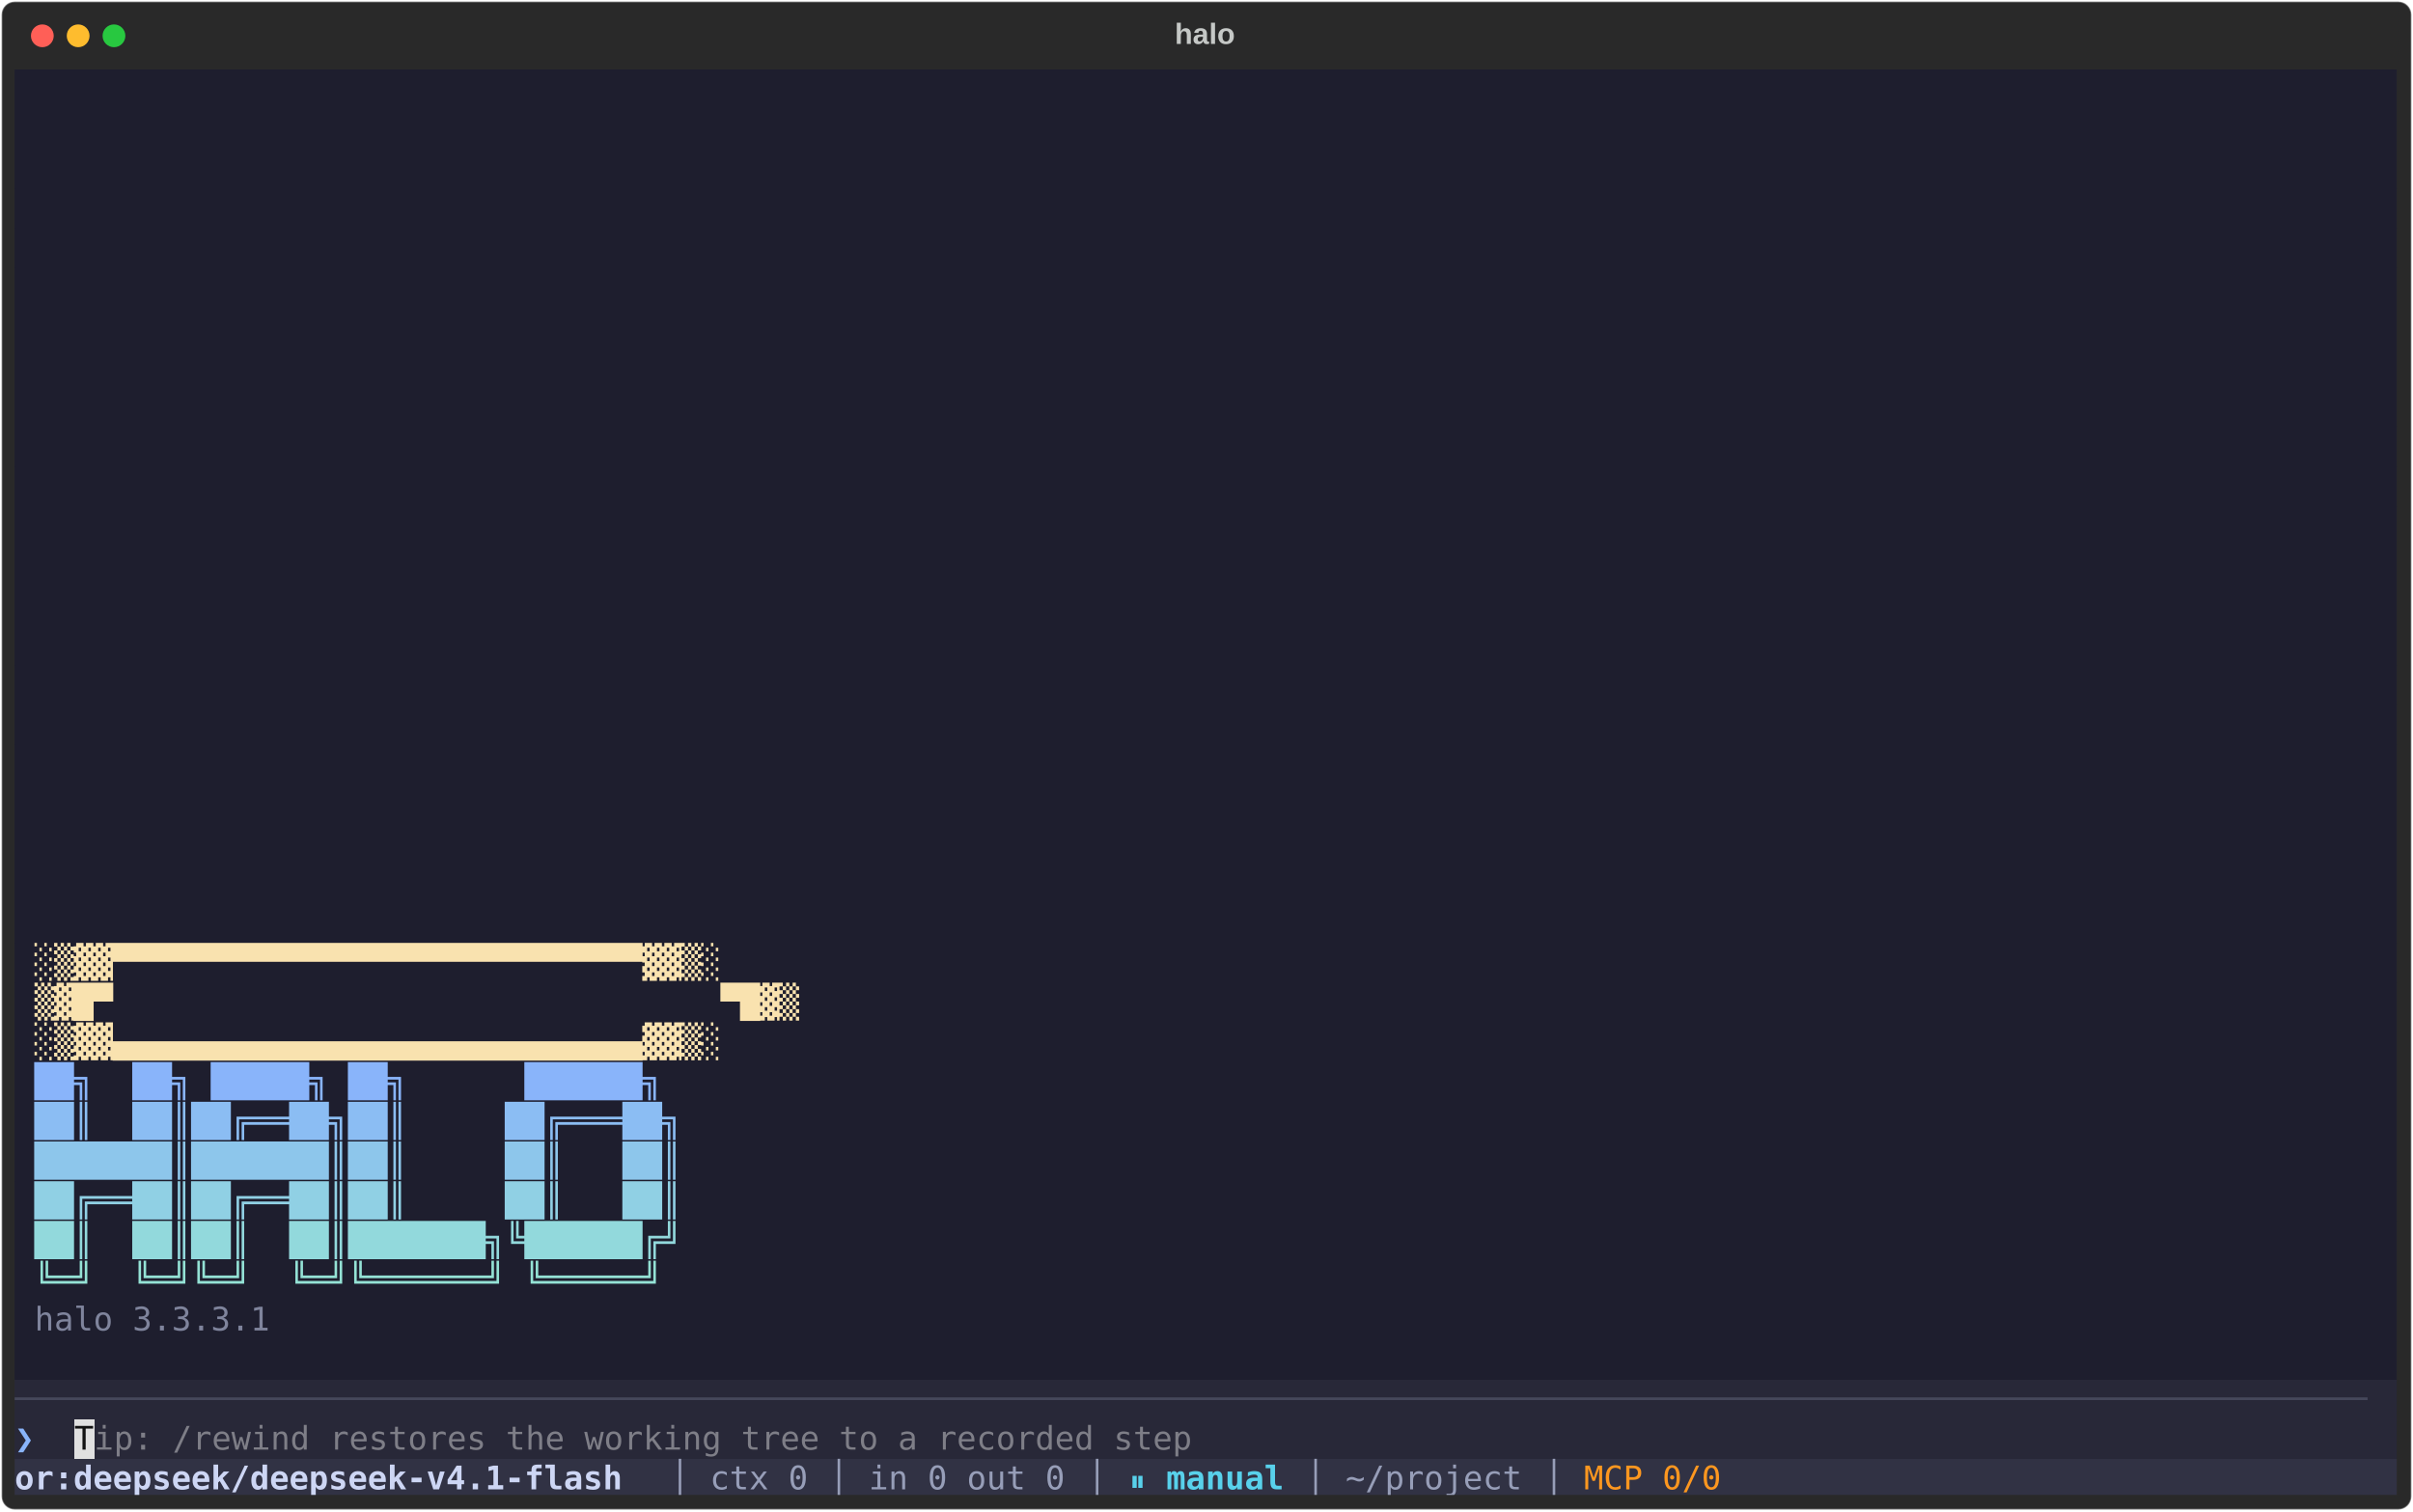
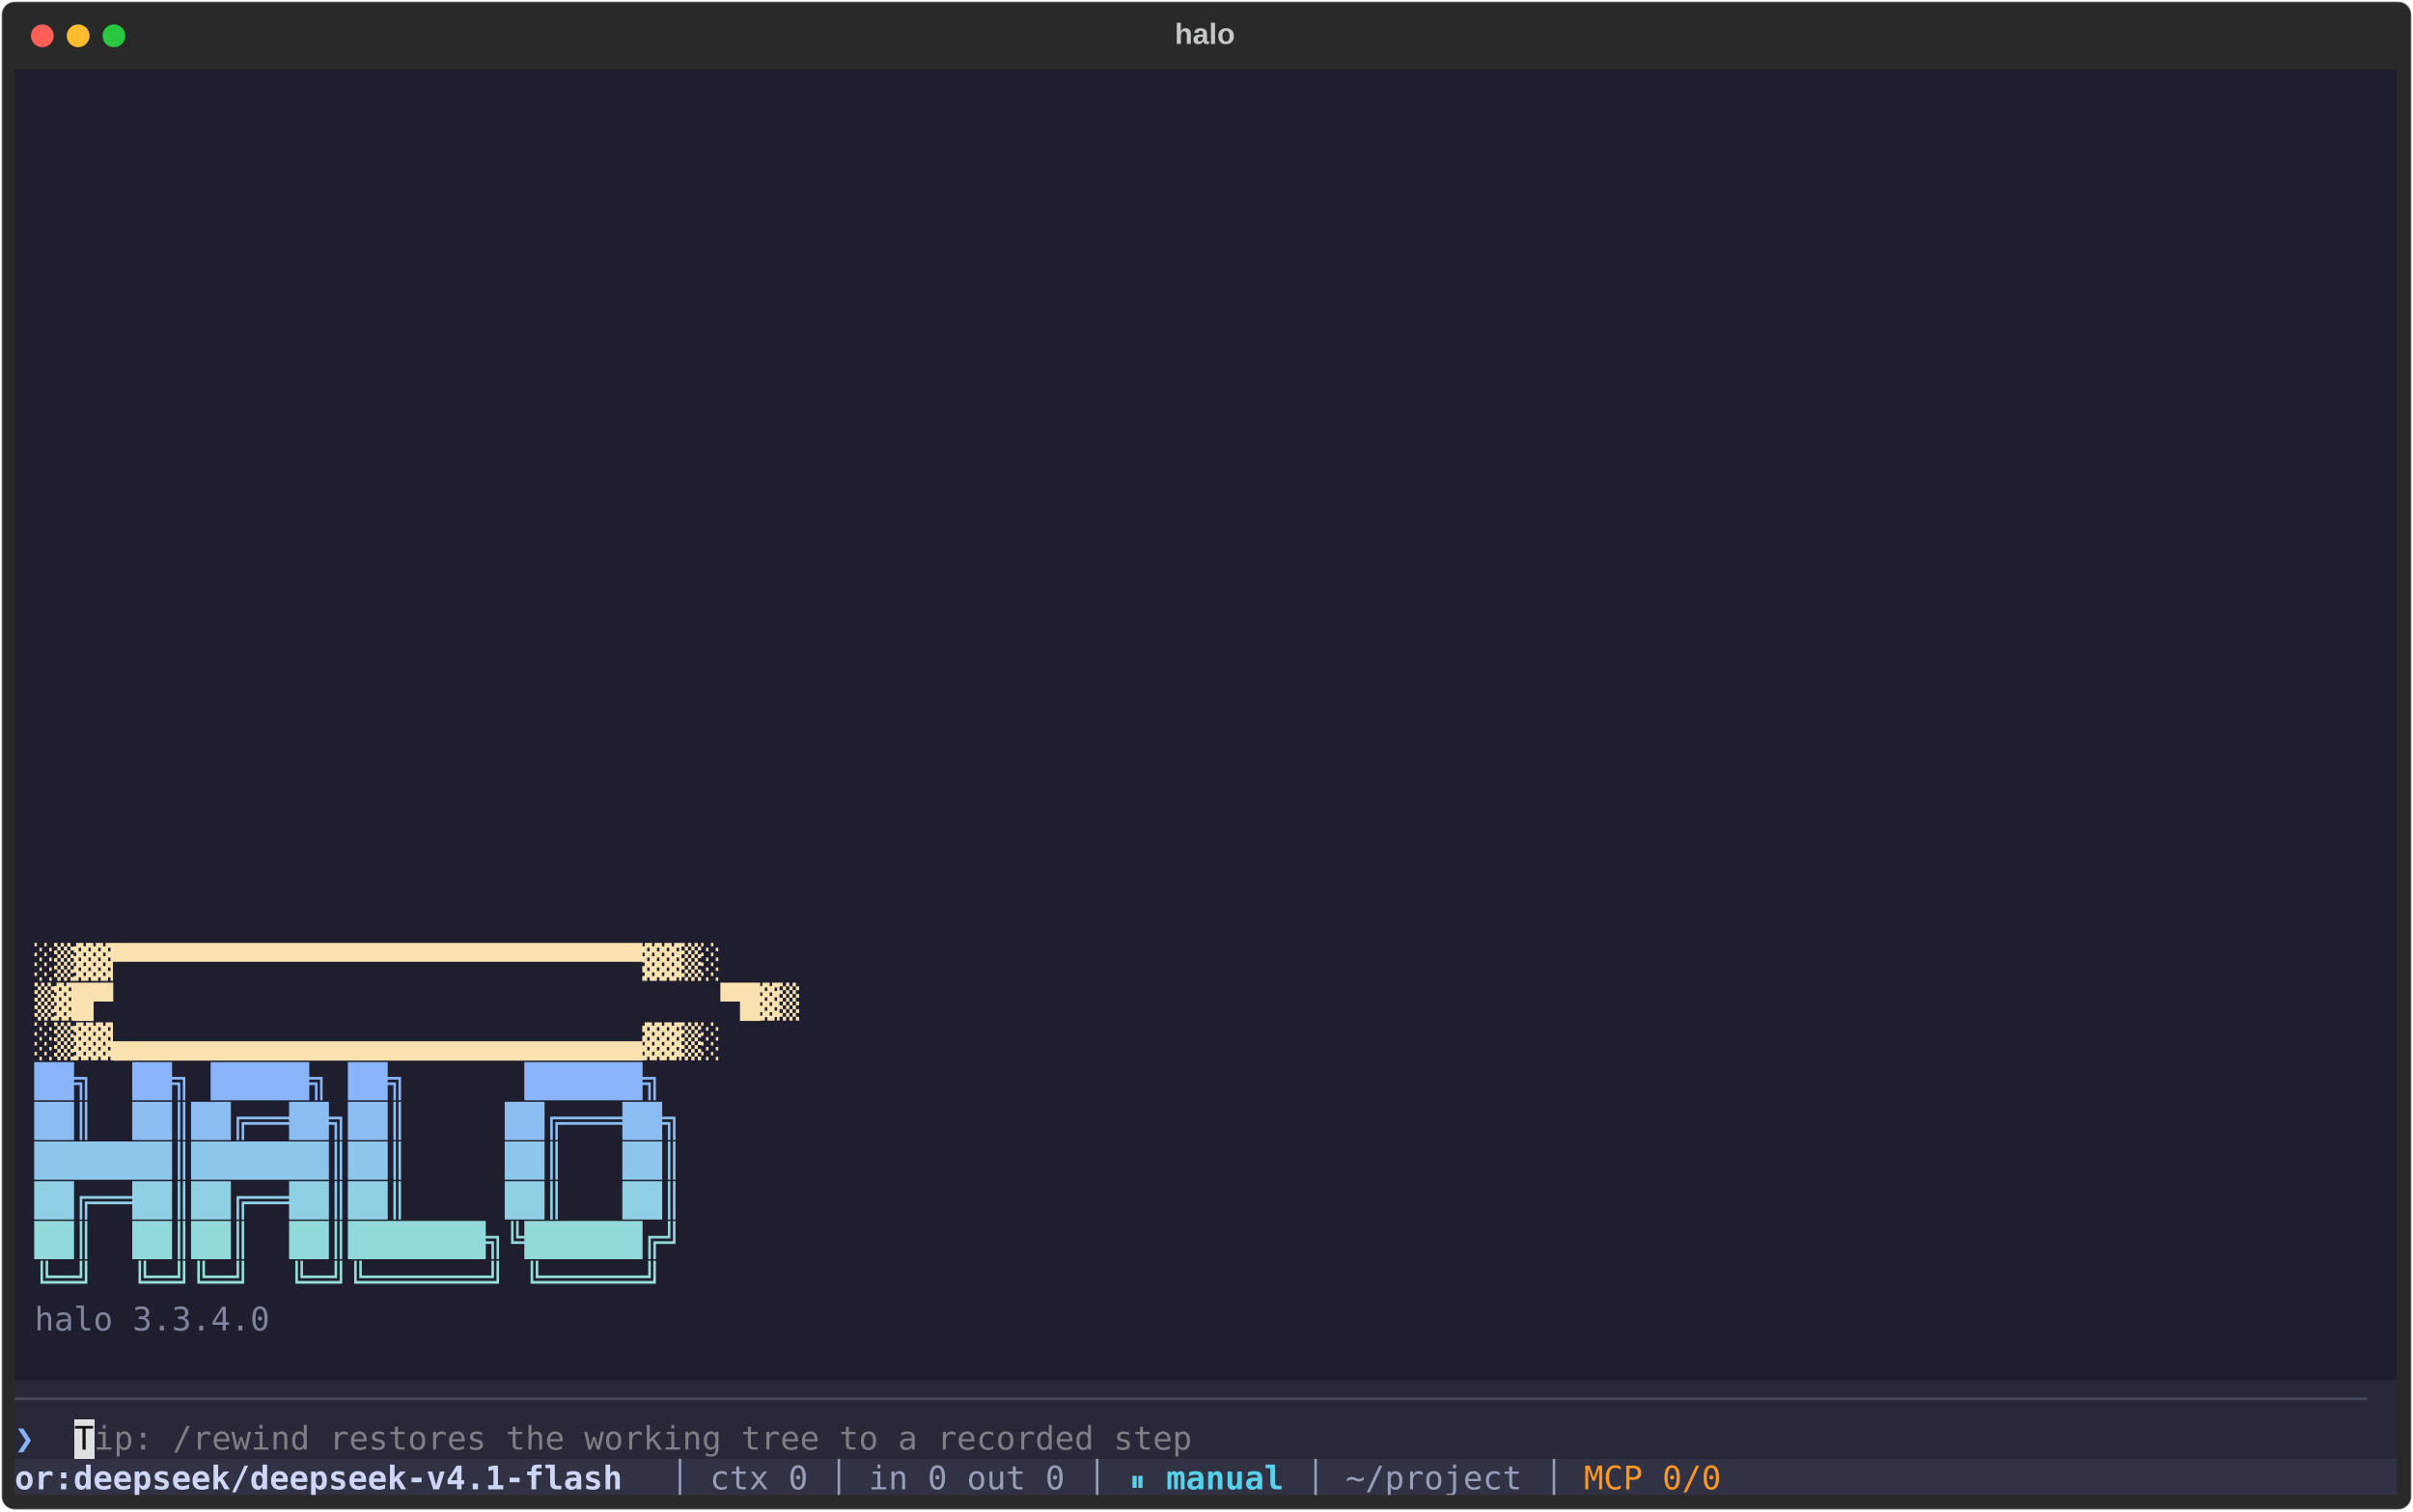
<svg xmlns="http://www.w3.org/2000/svg" class="rich-terminal" width="1482" height="928.4" viewBox="0 0 1482 928.4">
  <style>

    @font-face {
        font-family: "Fira Code";
        src: local("FiraCode-Regular"),
                url("https://cdnjs.cloudflare.com/ajax/libs/firacode/6.2.0/woff2/FiraCode-Regular.woff2") format("woff2"),
                url("https://cdnjs.cloudflare.com/ajax/libs/firacode/6.2.0/woff/FiraCode-Regular.woff") format("woff");
        font-style: normal;
        font-weight: 400;
    }
    @font-face {
        font-family: "Fira Code";
        src: local("FiraCode-Bold"),
                url("https://cdnjs.cloudflare.com/ajax/libs/firacode/6.2.0/woff2/FiraCode-Bold.woff2") format("woff2"),
                url("https://cdnjs.cloudflare.com/ajax/libs/firacode/6.2.0/woff/FiraCode-Bold.woff") format("woff");
        font-style: bold;
        font-weight: 700;
    }

    .terminal-0-matrix {
        font-family: Fira Code, monospace;
        font-size: 20px;
        line-height: 24.4px;
        font-variant-east-asian: full-width;
    }

    .terminal-0-title {
        font-size: 18px;
        font-weight: bold;
        font-family: arial;
    }

    .terminal-0-r1 { fill: #c5c8c6 }
.terminal-0-r2 { fill: #f9e2af;font-weight: bold }
.terminal-0-r3 { fill: #89b4fa;font-weight: bold }
.terminal-0-r4 { fill: #8bbdf3;font-weight: bold }
.terminal-0-r5 { fill: #8dc6eb;font-weight: bold }
.terminal-0-r6 { fill: #90d0e4;font-weight: bold }
.terminal-0-r7 { fill: #92d9dc;font-weight: bold }
.terminal-0-r8 { fill: #94e2d5;font-weight: bold }
.terminal-0-r9 { fill: #7f849c }
.terminal-0-r10 { fill: #45475a }
.terminal-0-r11 { fill: #121212 }
.terminal-0-r12 { fill: #7e7e87 }
.terminal-0-r13 { fill: #cdd6f4;font-weight: bold }
.terminal-0-r14 { fill: #979eb8 }
.terminal-0-r15 { fill: #58d1eb;font-weight: bold }
.terminal-0-r16 { fill: #fd971f }
    </style>
  <defs>
    <clipPath id="terminal-0-clip-terminal">
      <rect x="0" y="0" width="1463.0" height="877.4" />
    </clipPath>
    <clipPath id="terminal-0-line-0">
      <rect x="0" y="1.5" width="1464" height="24.65" />
    </clipPath>
    <clipPath id="terminal-0-line-1">
      <rect x="0" y="25.9" width="1464" height="24.65" />
    </clipPath>
    <clipPath id="terminal-0-line-2">
      <rect x="0" y="50.3" width="1464" height="24.65" />
    </clipPath>
    <clipPath id="terminal-0-line-3">
      <rect x="0" y="74.7" width="1464" height="24.65" />
    </clipPath>
    <clipPath id="terminal-0-line-4">
      <rect x="0" y="99.1" width="1464" height="24.65" />
    </clipPath>
    <clipPath id="terminal-0-line-5">
      <rect x="0" y="123.5" width="1464" height="24.65" />
    </clipPath>
    <clipPath id="terminal-0-line-6">
      <rect x="0" y="147.9" width="1464" height="24.65" />
    </clipPath>
    <clipPath id="terminal-0-line-7">
      <rect x="0" y="172.3" width="1464" height="24.65" />
    </clipPath>
    <clipPath id="terminal-0-line-8">
      <rect x="0" y="196.7" width="1464" height="24.65" />
    </clipPath>
    <clipPath id="terminal-0-line-9">
      <rect x="0" y="221.1" width="1464" height="24.65" />
    </clipPath>
    <clipPath id="terminal-0-line-10">
      <rect x="0" y="245.5" width="1464" height="24.65" />
    </clipPath>
    <clipPath id="terminal-0-line-11">
      <rect x="0" y="269.9" width="1464" height="24.65" />
    </clipPath>
    <clipPath id="terminal-0-line-12">
      <rect x="0" y="294.3" width="1464" height="24.65" />
    </clipPath>
    <clipPath id="terminal-0-line-13">
      <rect x="0" y="318.7" width="1464" height="24.65" />
    </clipPath>
    <clipPath id="terminal-0-line-14">
      <rect x="0" y="343.1" width="1464" height="24.65" />
    </clipPath>
    <clipPath id="terminal-0-line-15">
      <rect x="0" y="367.5" width="1464" height="24.65" />
    </clipPath>
    <clipPath id="terminal-0-line-16">
      <rect x="0" y="391.9" width="1464" height="24.65" />
    </clipPath>
    <clipPath id="terminal-0-line-17">
      <rect x="0" y="416.3" width="1464" height="24.65" />
    </clipPath>
    <clipPath id="terminal-0-line-18">
      <rect x="0" y="440.7" width="1464" height="24.65" />
    </clipPath>
    <clipPath id="terminal-0-line-19">
      <rect x="0" y="465.1" width="1464" height="24.65" />
    </clipPath>
    <clipPath id="terminal-0-line-20">
      <rect x="0" y="489.5" width="1464" height="24.65" />
    </clipPath>
    <clipPath id="terminal-0-line-21">
      <rect x="0" y="513.9" width="1464" height="24.65" />
    </clipPath>
    <clipPath id="terminal-0-line-22">
      <rect x="0" y="538.3" width="1464" height="24.65" />
    </clipPath>
    <clipPath id="terminal-0-line-23">
      <rect x="0" y="562.7" width="1464" height="24.65" />
    </clipPath>
    <clipPath id="terminal-0-line-24">
      <rect x="0" y="587.1" width="1464" height="24.65" />
    </clipPath>
    <clipPath id="terminal-0-line-25">
      <rect x="0" y="611.5" width="1464" height="24.65" />
    </clipPath>
    <clipPath id="terminal-0-line-26">
      <rect x="0" y="635.9" width="1464" height="24.65" />
    </clipPath>
    <clipPath id="terminal-0-line-27">
      <rect x="0" y="660.3" width="1464" height="24.65" />
    </clipPath>
    <clipPath id="terminal-0-line-28">
      <rect x="0" y="684.7" width="1464" height="24.65" />
    </clipPath>
    <clipPath id="terminal-0-line-29">
      <rect x="0" y="709.1" width="1464" height="24.65" />
    </clipPath>
    <clipPath id="terminal-0-line-30">
      <rect x="0" y="733.5" width="1464" height="24.65" />
    </clipPath>
    <clipPath id="terminal-0-line-31">
      <rect x="0" y="757.9" width="1464" height="24.65" />
    </clipPath>
    <clipPath id="terminal-0-line-32">
      <rect x="0" y="782.3" width="1464" height="24.65" />
    </clipPath>
    <clipPath id="terminal-0-line-33">
      <rect x="0" y="806.7" width="1464" height="24.65" />
    </clipPath>
    <clipPath id="terminal-0-line-34">
      <rect x="0" y="831.1" width="1464" height="24.65" />
    </clipPath>
  </defs>
  <rect fill="#292929" stroke="rgba(255,255,255,0.35)" stroke-width="1" x="1" y="1" width="1480" height="926.4" rx="8" />
  <text class="terminal-0-title" fill="#c5c8c6" text-anchor="middle" x="740" y="27">halo</text>
  <g transform="translate(26,22)">
    <circle cx="0" cy="0" r="7" fill="#ff5f57" />
    <circle cx="22" cy="0" r="7" fill="#febc2e" />
    <circle cx="44" cy="0" r="7" fill="#28c840" />
  </g>
  <g transform="translate(9, 41)" clip-path="url(#terminal-0-clip-terminal)">
    <rect fill="#1e1e2e" x="0" y="1.5" width="12.2" height="24.65" shape-rendering="crispEdges" />
    <rect fill="#1e1e2e" x="12.2" y="1.5" width="1439.6" height="24.65" shape-rendering="crispEdges" />
    <rect fill="#1e1e2e" x="1451.8" y="1.5" width="12.2" height="24.65" shape-rendering="crispEdges" />
    <rect fill="#1e1e2e" x="0" y="25.9" width="12.2" height="24.65" shape-rendering="crispEdges" />
    <rect fill="#1e1e2e" x="12.2" y="25.9" width="1439.6" height="24.65" shape-rendering="crispEdges" />
    <rect fill="#1e1e2e" x="1451.8" y="25.9" width="12.2" height="24.65" shape-rendering="crispEdges" />
    <rect fill="#1e1e2e" x="0" y="50.3" width="12.2" height="24.65" shape-rendering="crispEdges" />
    <rect fill="#1e1e2e" x="12.2" y="50.3" width="1439.6" height="24.65" shape-rendering="crispEdges" />
    <rect fill="#1e1e2e" x="1451.8" y="50.3" width="12.2" height="24.65" shape-rendering="crispEdges" />
    <rect fill="#1e1e2e" x="0" y="74.7" width="12.2" height="24.65" shape-rendering="crispEdges" />
    <rect fill="#1e1e2e" x="12.2" y="74.7" width="1439.6" height="24.65" shape-rendering="crispEdges" />
    <rect fill="#1e1e2e" x="1451.8" y="74.7" width="12.2" height="24.65" shape-rendering="crispEdges" />
    <rect fill="#1e1e2e" x="0" y="99.1" width="12.2" height="24.65" shape-rendering="crispEdges" />
    <rect fill="#1e1e2e" x="12.2" y="99.1" width="1439.6" height="24.65" shape-rendering="crispEdges" />
    <rect fill="#1e1e2e" x="1451.8" y="99.1" width="12.2" height="24.65" shape-rendering="crispEdges" />
    <rect fill="#1e1e2e" x="0" y="123.5" width="12.2" height="24.65" shape-rendering="crispEdges" />
    <rect fill="#1e1e2e" x="12.2" y="123.5" width="1439.6" height="24.65" shape-rendering="crispEdges" />
    <rect fill="#1e1e2e" x="1451.8" y="123.5" width="12.2" height="24.65" shape-rendering="crispEdges" />
    <rect fill="#1e1e2e" x="0" y="147.9" width="12.2" height="24.65" shape-rendering="crispEdges" />
    <rect fill="#1e1e2e" x="12.2" y="147.9" width="1439.6" height="24.65" shape-rendering="crispEdges" />
    <rect fill="#1e1e2e" x="1451.8" y="147.9" width="12.2" height="24.65" shape-rendering="crispEdges" />
    <rect fill="#1e1e2e" x="0" y="172.3" width="12.2" height="24.65" shape-rendering="crispEdges" />
    <rect fill="#1e1e2e" x="12.2" y="172.3" width="1439.6" height="24.65" shape-rendering="crispEdges" />
    <rect fill="#1e1e2e" x="1451.8" y="172.3" width="12.2" height="24.65" shape-rendering="crispEdges" />
    <rect fill="#1e1e2e" x="0" y="196.7" width="12.2" height="24.65" shape-rendering="crispEdges" />
    <rect fill="#1e1e2e" x="12.2" y="196.7" width="1439.6" height="24.65" shape-rendering="crispEdges" />
    <rect fill="#1e1e2e" x="1451.8" y="196.7" width="12.2" height="24.65" shape-rendering="crispEdges" />
    <rect fill="#1e1e2e" x="0" y="221.1" width="12.2" height="24.65" shape-rendering="crispEdges" />
    <rect fill="#1e1e2e" x="12.2" y="221.1" width="1439.6" height="24.65" shape-rendering="crispEdges" />
    <rect fill="#1e1e2e" x="1451.8" y="221.1" width="12.2" height="24.65" shape-rendering="crispEdges" />
    <rect fill="#1e1e2e" x="0" y="245.5" width="12.2" height="24.65" shape-rendering="crispEdges" />
    <rect fill="#1e1e2e" x="12.2" y="245.5" width="1439.6" height="24.65" shape-rendering="crispEdges" />
    <rect fill="#1e1e2e" x="1451.8" y="245.5" width="12.2" height="24.65" shape-rendering="crispEdges" />
    <rect fill="#1e1e2e" x="0" y="269.9" width="12.2" height="24.65" shape-rendering="crispEdges" />
    <rect fill="#1e1e2e" x="12.2" y="269.9" width="1439.6" height="24.65" shape-rendering="crispEdges" />
    <rect fill="#1e1e2e" x="1451.8" y="269.9" width="12.2" height="24.65" shape-rendering="crispEdges" />
    <rect fill="#1e1e2e" x="0" y="294.3" width="12.2" height="24.65" shape-rendering="crispEdges" />
    <rect fill="#1e1e2e" x="12.2" y="294.3" width="1439.6" height="24.65" shape-rendering="crispEdges" />
    <rect fill="#1e1e2e" x="1451.8" y="294.3" width="12.2" height="24.65" shape-rendering="crispEdges" />
    <rect fill="#1e1e2e" x="0" y="318.7" width="12.2" height="24.65" shape-rendering="crispEdges" />
    <rect fill="#1e1e2e" x="12.2" y="318.7" width="1439.6" height="24.65" shape-rendering="crispEdges" />
    <rect fill="#1e1e2e" x="1451.8" y="318.7" width="12.2" height="24.65" shape-rendering="crispEdges" />
    <rect fill="#1e1e2e" x="0" y="343.1" width="12.2" height="24.65" shape-rendering="crispEdges" />
    <rect fill="#1e1e2e" x="12.2" y="343.1" width="1439.6" height="24.65" shape-rendering="crispEdges" />
    <rect fill="#1e1e2e" x="1451.8" y="343.1" width="12.2" height="24.65" shape-rendering="crispEdges" />
    <rect fill="#1e1e2e" x="0" y="367.5" width="12.2" height="24.65" shape-rendering="crispEdges" />
    <rect fill="#1e1e2e" x="12.2" y="367.5" width="1439.6" height="24.65" shape-rendering="crispEdges" />
    <rect fill="#1e1e2e" x="1451.8" y="367.5" width="12.2" height="24.65" shape-rendering="crispEdges" />
    <rect fill="#1e1e2e" x="0" y="391.9" width="12.2" height="24.65" shape-rendering="crispEdges" />
    <rect fill="#1e1e2e" x="12.2" y="391.9" width="1439.6" height="24.65" shape-rendering="crispEdges" />
    <rect fill="#1e1e2e" x="1451.8" y="391.9" width="12.2" height="24.65" shape-rendering="crispEdges" />
    <rect fill="#1e1e2e" x="0" y="416.3" width="12.2" height="24.65" shape-rendering="crispEdges" />
    <rect fill="#1e1e2e" x="12.2" y="416.3" width="1439.6" height="24.65" shape-rendering="crispEdges" />
    <rect fill="#1e1e2e" x="1451.8" y="416.3" width="12.2" height="24.65" shape-rendering="crispEdges" />
    <rect fill="#1e1e2e" x="0" y="440.7" width="12.2" height="24.65" shape-rendering="crispEdges" />
    <rect fill="#1e1e2e" x="12.2" y="440.7" width="1439.6" height="24.65" shape-rendering="crispEdges" />
    <rect fill="#1e1e2e" x="1451.8" y="440.7" width="12.2" height="24.65" shape-rendering="crispEdges" />
    <rect fill="#1e1e2e" x="0" y="465.1" width="12.2" height="24.65" shape-rendering="crispEdges" />
    <rect fill="#1e1e2e" x="12.2" y="465.1" width="1439.6" height="24.65" shape-rendering="crispEdges" />
    <rect fill="#1e1e2e" x="1451.8" y="465.1" width="12.2" height="24.65" shape-rendering="crispEdges" />
    <rect fill="#1e1e2e" x="0" y="489.5" width="12.2" height="24.65" shape-rendering="crispEdges" />
    <rect fill="#1e1e2e" x="12.2" y="489.5" width="1439.6" height="24.65" shape-rendering="crispEdges" />
    <rect fill="#1e1e2e" x="1451.8" y="489.5" width="12.2" height="24.65" shape-rendering="crispEdges" />
    <rect fill="#1e1e2e" x="0" y="513.9" width="12.2" height="24.65" shape-rendering="crispEdges" />
    <rect fill="#1e1e2e" x="12.2" y="513.9" width="1439.6" height="24.65" shape-rendering="crispEdges" />
    <rect fill="#1e1e2e" x="1451.8" y="513.9" width="12.2" height="24.65" shape-rendering="crispEdges" />
    <rect fill="#1e1e2e" x="0" y="538.3" width="12.2" height="24.65" shape-rendering="crispEdges" />
    <rect fill="#1e1e2e" x="12.2" y="538.3" width="475.8" height="24.65" shape-rendering="crispEdges" />
    <rect fill="#1e1e2e" x="488" y="538.3" width="963.8" height="24.65" shape-rendering="crispEdges" />
    <rect fill="#1e1e2e" x="1451.8" y="538.3" width="12.2" height="24.65" shape-rendering="crispEdges" />
    <rect fill="#1e1e2e" x="0" y="562.7" width="12.2" height="24.65" shape-rendering="crispEdges" />
    <rect fill="#1e1e2e" x="12.2" y="562.7" width="500.2" height="24.65" shape-rendering="crispEdges" />
    <rect fill="#1e1e2e" x="512.4" y="562.7" width="939.4" height="24.65" shape-rendering="crispEdges" />
    <rect fill="#1e1e2e" x="1451.8" y="562.7" width="12.2" height="24.65" shape-rendering="crispEdges" />
    <rect fill="#1e1e2e" x="0" y="587.1" width="12.2" height="24.65" shape-rendering="crispEdges" />
    <rect fill="#1e1e2e" x="12.2" y="587.1" width="475.8" height="24.65" shape-rendering="crispEdges" />
    <rect fill="#1e1e2e" x="488" y="587.1" width="963.8" height="24.65" shape-rendering="crispEdges" />
    <rect fill="#1e1e2e" x="1451.8" y="587.1" width="12.2" height="24.65" shape-rendering="crispEdges" />
    <rect fill="#1e1e2e" x="0" y="611.5" width="12.2" height="24.65" shape-rendering="crispEdges" />
    <rect fill="#1e1e2e" x="12.2" y="611.5" width="439.2" height="24.65" shape-rendering="crispEdges" />
    <rect fill="#1e1e2e" x="451.4" y="611.5" width="1000.4" height="24.65" shape-rendering="crispEdges" />
    <rect fill="#1e1e2e" x="1451.8" y="611.5" width="12.2" height="24.65" shape-rendering="crispEdges" />
    <rect fill="#1e1e2e" x="0" y="635.9" width="12.2" height="24.65" shape-rendering="crispEdges" />
    <rect fill="#1e1e2e" x="12.2" y="635.9" width="451.4" height="24.65" shape-rendering="crispEdges" />
    <rect fill="#1e1e2e" x="463.6" y="635.9" width="988.2" height="24.65" shape-rendering="crispEdges" />
    <rect fill="#1e1e2e" x="1451.8" y="635.9" width="12.2" height="24.65" shape-rendering="crispEdges" />
    <rect fill="#1e1e2e" x="0" y="660.3" width="12.2" height="24.65" shape-rendering="crispEdges" />
    <rect fill="#1e1e2e" x="12.2" y="660.3" width="451.4" height="24.65" shape-rendering="crispEdges" />
    <rect fill="#1e1e2e" x="463.6" y="660.3" width="988.2" height="24.65" shape-rendering="crispEdges" />
    <rect fill="#1e1e2e" x="1451.8" y="660.3" width="12.2" height="24.65" shape-rendering="crispEdges" />
    <rect fill="#1e1e2e" x="0" y="684.7" width="12.2" height="24.65" shape-rendering="crispEdges" />
    <rect fill="#1e1e2e" x="12.2" y="684.7" width="451.4" height="24.65" shape-rendering="crispEdges" />
    <rect fill="#1e1e2e" x="463.6" y="684.7" width="988.2" height="24.65" shape-rendering="crispEdges" />
    <rect fill="#1e1e2e" x="1451.8" y="684.7" width="12.2" height="24.65" shape-rendering="crispEdges" />
    <rect fill="#1e1e2e" x="0" y="709.1" width="12.2" height="24.65" shape-rendering="crispEdges" />
    <rect fill="#1e1e2e" x="12.2" y="709.1" width="451.4" height="24.65" shape-rendering="crispEdges" />
    <rect fill="#1e1e2e" x="463.6" y="709.1" width="988.2" height="24.65" shape-rendering="crispEdges" />
    <rect fill="#1e1e2e" x="1451.8" y="709.1" width="12.2" height="24.65" shape-rendering="crispEdges" />
    <rect fill="#1e1e2e" x="0" y="733.5" width="12.2" height="24.65" shape-rendering="crispEdges" />
    <rect fill="#1e1e2e" x="12.2" y="733.5" width="439.2" height="24.65" shape-rendering="crispEdges" />
    <rect fill="#1e1e2e" x="451.4" y="733.5" width="1000.4" height="24.65" shape-rendering="crispEdges" />
    <rect fill="#1e1e2e" x="1451.8" y="733.5" width="12.2" height="24.65" shape-rendering="crispEdges" />
    <rect fill="#1e1e2e" x="0" y="757.9" width="12.2" height="24.65" shape-rendering="crispEdges" />
    <rect fill="#1e1e2e" x="12.2" y="757.9" width="146.4" height="24.65" shape-rendering="crispEdges" />
    <rect fill="#1e1e2e" x="158.6" y="757.9" width="1293.2" height="24.65" shape-rendering="crispEdges" />
    <rect fill="#1e1e2e" x="1451.8" y="757.9" width="12.2" height="24.65" shape-rendering="crispEdges" />
    <rect fill="#1e1e2e" x="0" y="782.3" width="12.2" height="24.65" shape-rendering="crispEdges" />
    <rect fill="#1e1e2e" x="12.2" y="782.3" width="1439.6" height="24.65" shape-rendering="crispEdges" />
    <rect fill="#1e1e2e" x="1451.8" y="782.3" width="12.2" height="24.65" shape-rendering="crispEdges" />
    <rect fill="#282838" x="0" y="806.7" width="1464" height="24.65" shape-rendering="crispEdges" />
    <rect fill="#282838" x="0" y="831.1" width="12.2" height="24.65" shape-rendering="crispEdges" />
    <rect fill="#282838" x="12.2" y="831.1" width="12.2" height="24.65" shape-rendering="crispEdges" />
    <rect fill="#282838" x="24.4" y="831.1" width="12.2" height="24.65" shape-rendering="crispEdges" />
    <rect fill="#e0e0e0" x="36.6" y="831.1" width="12.2" height="24.65" shape-rendering="crispEdges" />
    <rect fill="#282838" x="48.8" y="831.1" width="683.2" height="24.65" shape-rendering="crispEdges" />
    <rect fill="#282838" x="732" y="831.1" width="719.8" height="24.65" shape-rendering="crispEdges" />
    <rect fill="#282838" x="1451.8" y="831.1" width="12.2" height="24.65" shape-rendering="crispEdges" />
    <rect fill="#313244" x="0" y="855.5" width="402.6" height="24.65" shape-rendering="crispEdges" />
    <rect fill="#313244" x="402.6" y="855.5" width="24.4" height="24.65" shape-rendering="crispEdges" />
    <rect fill="#313244" x="427" y="855.5" width="73.2" height="24.65" shape-rendering="crispEdges" />
    <rect fill="#313244" x="500.2" y="855.5" width="24.4" height="24.65" shape-rendering="crispEdges" />
    <rect fill="#313244" x="524.6" y="855.5" width="134.2" height="24.65" shape-rendering="crispEdges" />
    <rect fill="#313244" x="658.8" y="855.5" width="24.4" height="24.65" shape-rendering="crispEdges" />
    <rect fill="#313244" x="683.2" y="855.5" width="109.8" height="24.65" shape-rendering="crispEdges" />
    <rect fill="#313244" x="793" y="855.5" width="24.4" height="24.65" shape-rendering="crispEdges" />
    <rect fill="#313244" x="817.4" y="855.5" width="122" height="24.65" shape-rendering="crispEdges" />
    <rect fill="#313244" x="939.4" y="855.5" width="24.4" height="24.65" shape-rendering="crispEdges" />
    <rect fill="#313244" x="963.8" y="855.5" width="97.6" height="24.65" shape-rendering="crispEdges" />
    <rect fill="#313244" x="1061.4" y="855.5" width="402.6" height="24.65" shape-rendering="crispEdges" />
    <g class="terminal-0-matrix">
      <text class="terminal-0-r1" x="1464" y="20" textLength="12.2" clip-path="url(#terminal-0-line-0)">
</text>
      <text class="terminal-0-r1" x="1464" y="44.4" textLength="12.2" clip-path="url(#terminal-0-line-1)">
</text>
      <text class="terminal-0-r1" x="1464" y="68.8" textLength="12.2" clip-path="url(#terminal-0-line-2)">
</text>
      <text class="terminal-0-r1" x="1464" y="93.2" textLength="12.2" clip-path="url(#terminal-0-line-3)">
</text>
      <text class="terminal-0-r1" x="1464" y="117.6" textLength="12.2" clip-path="url(#terminal-0-line-4)">
</text>
      <text class="terminal-0-r1" x="1464" y="142" textLength="12.2" clip-path="url(#terminal-0-line-5)">
</text>
      <text class="terminal-0-r1" x="1464" y="166.4" textLength="12.2" clip-path="url(#terminal-0-line-6)">
</text>
      <text class="terminal-0-r1" x="1464" y="190.8" textLength="12.2" clip-path="url(#terminal-0-line-7)">
</text>
      <text class="terminal-0-r1" x="1464" y="215.2" textLength="12.2" clip-path="url(#terminal-0-line-8)">
</text>
      <text class="terminal-0-r1" x="1464" y="239.6" textLength="12.2" clip-path="url(#terminal-0-line-9)">
</text>
      <text class="terminal-0-r1" x="1464" y="264" textLength="12.2" clip-path="url(#terminal-0-line-10)">
</text>
      <text class="terminal-0-r1" x="1464" y="288.4" textLength="12.2" clip-path="url(#terminal-0-line-11)">
</text>
      <text class="terminal-0-r1" x="1464" y="312.8" textLength="12.2" clip-path="url(#terminal-0-line-12)">
</text>
      <text class="terminal-0-r1" x="1464" y="337.2" textLength="12.2" clip-path="url(#terminal-0-line-13)">
</text>
      <text class="terminal-0-r1" x="1464" y="361.6" textLength="12.2" clip-path="url(#terminal-0-line-14)">
</text>
      <text class="terminal-0-r1" x="1464" y="386" textLength="12.2" clip-path="url(#terminal-0-line-15)">
</text>
      <text class="terminal-0-r1" x="1464" y="410.4" textLength="12.2" clip-path="url(#terminal-0-line-16)">
</text>
      <text class="terminal-0-r1" x="1464" y="434.8" textLength="12.2" clip-path="url(#terminal-0-line-17)">
</text>
      <text class="terminal-0-r1" x="1464" y="459.2" textLength="12.2" clip-path="url(#terminal-0-line-18)">
</text>
      <text class="terminal-0-r1" x="1464" y="483.6" textLength="12.2" clip-path="url(#terminal-0-line-19)">
</text>
      <text class="terminal-0-r1" x="1464" y="508" textLength="12.2" clip-path="url(#terminal-0-line-20)">
</text>
      <text class="terminal-0-r1" x="1464" y="532.4" textLength="12.2" clip-path="url(#terminal-0-line-21)">
</text>
      <text class="terminal-0-r2" x="12.2" y="556.8" textLength="475.8" clip-path="url(#terminal-0-line-22)">    ░▒▓▓▀▀▀▀▀▀▀▀▀▀▀▀▀▀▀▀▀▀▀▀▀▀▀▀▀▀▀▓▓▒░</text>
      <text class="terminal-0-r1" x="1464" y="556.8" textLength="12.2" clip-path="url(#terminal-0-line-22)">
</text>
      <text class="terminal-0-r2" x="12.2" y="581.2" textLength="500.2" clip-path="url(#terminal-0-line-23)">  ▒▓█▀                               ▀█▓▒</text>
      <text class="terminal-0-r1" x="1464" y="581.2" textLength="12.2" clip-path="url(#terminal-0-line-23)">
</text>
      <text class="terminal-0-r2" x="12.2" y="605.6" textLength="475.8" clip-path="url(#terminal-0-line-24)">    ░▒▓▓▄▄▄▄▄▄▄▄▄▄▄▄▄▄▄▄▄▄▄▄▄▄▄▄▄▄▄▓▓▒░</text>
      <text class="terminal-0-r1" x="1464" y="605.6" textLength="12.2" clip-path="url(#terminal-0-line-24)">
</text>
      <text class="terminal-0-r3" x="12.2" y="630" textLength="439.2" clip-path="url(#terminal-0-line-25)">    ██╗  ██╗ █████╗ ██╗      ██████╗</text>
      <text class="terminal-0-r1" x="1464" y="630" textLength="12.2" clip-path="url(#terminal-0-line-25)">
</text>
      <text class="terminal-0-r4" x="12.2" y="654.4" textLength="451.4" clip-path="url(#terminal-0-line-26)">    ██║  ██║██╔══██╗██║     ██╔═══██╗</text>
      <text class="terminal-0-r1" x="1464" y="654.4" textLength="12.2" clip-path="url(#terminal-0-line-26)">
</text>
      <text class="terminal-0-r5" x="12.2" y="678.8" textLength="451.4" clip-path="url(#terminal-0-line-27)">    ███████║███████║██║     ██║   ██║</text>
      <text class="terminal-0-r1" x="1464" y="678.8" textLength="12.2" clip-path="url(#terminal-0-line-27)">
</text>
      <text class="terminal-0-r6" x="12.2" y="703.2" textLength="451.4" clip-path="url(#terminal-0-line-28)">    ██╔══██║██╔══██║██║     ██║   ██║</text>
      <text class="terminal-0-r1" x="1464" y="703.2" textLength="12.2" clip-path="url(#terminal-0-line-28)">
</text>
      <text class="terminal-0-r7" x="12.2" y="727.6" textLength="451.4" clip-path="url(#terminal-0-line-29)">    ██║  ██║██║  ██║███████╗╚██████╔╝</text>
      <text class="terminal-0-r1" x="1464" y="727.6" textLength="12.2" clip-path="url(#terminal-0-line-29)">
</text>
      <text class="terminal-0-r8" x="12.2" y="752" textLength="439.2" clip-path="url(#terminal-0-line-30)">    ╚═╝  ╚═╝╚═╝  ╚═╝╚══════╝ ╚═════╝</text>
      <text class="terminal-0-r1" x="1464" y="752" textLength="12.2" clip-path="url(#terminal-0-line-30)">
</text>
-       <text class="terminal-0-r9" x="12.2" y="776.4" textLength="146.4" clip-path="url(#terminal-0-line-31)">halo 3.3.3.1</text>
+       <text class="terminal-0-r9" x="12.2" y="776.4" textLength="146.4" clip-path="url(#terminal-0-line-31)">halo 3.3.4.0</text>
      <text class="terminal-0-r1" x="1464" y="776.4" textLength="12.2" clip-path="url(#terminal-0-line-31)">
</text>
      <text class="terminal-0-r1" x="1464" y="800.8" textLength="12.2" clip-path="url(#terminal-0-line-32)">
</text>
      <text class="terminal-0-r10" x="0" y="825.2" textLength="1464" clip-path="url(#terminal-0-line-33)">────────────────────────────────────────────────────────────────────────────────────────────────────────────────────────</text>
      <text class="terminal-0-r1" x="1464" y="825.2" textLength="12.2" clip-path="url(#terminal-0-line-33)">
</text>
      <text class="terminal-0-r3" x="0" y="849.6" textLength="12.2" clip-path="url(#terminal-0-line-34)">❯</text>
      <text class="terminal-0-r11" x="36.6" y="849.6" textLength="12.2" clip-path="url(#terminal-0-line-34)">T</text>
      <text class="terminal-0-r12" x="48.8" y="849.6" textLength="683.2" clip-path="url(#terminal-0-line-34)">ip: /rewind restores the working tree to a recorded step</text>
      <text class="terminal-0-r1" x="1464" y="849.6" textLength="12.2" clip-path="url(#terminal-0-line-34)">
</text>
      <text class="terminal-0-r13" x="0" y="874" textLength="402.6" clip-path="url(#terminal-0-line-35)"> or:deepseek/deepseek-v4.1-flash </text>
      <text class="terminal-0-r14" x="402.6" y="874" textLength="24.4" clip-path="url(#terminal-0-line-35)">│ </text>
      <text class="terminal-0-r14" x="427" y="874" textLength="73.2" clip-path="url(#terminal-0-line-35)">ctx 0 </text>
      <text class="terminal-0-r14" x="500.2" y="874" textLength="24.4" clip-path="url(#terminal-0-line-35)">│ </text>
      <text class="terminal-0-r14" x="524.6" y="874" textLength="134.2" clip-path="url(#terminal-0-line-35)">in 0 out 0 </text>
      <text class="terminal-0-r14" x="658.8" y="874" textLength="24.4" clip-path="url(#terminal-0-line-35)">│ </text>
      <text class="terminal-0-r15" x="683.2" y="874" textLength="109.8" clip-path="url(#terminal-0-line-35)">⏸ manual </text>
      <text class="terminal-0-r14" x="793" y="874" textLength="24.4" clip-path="url(#terminal-0-line-35)">│ </text>
      <text class="terminal-0-r14" x="817.4" y="874" textLength="122" clip-path="url(#terminal-0-line-35)">~/project </text>
      <text class="terminal-0-r14" x="939.4" y="874" textLength="24.4" clip-path="url(#terminal-0-line-35)">│ </text>
      <text class="terminal-0-r16" x="963.8" y="874" textLength="97.6" clip-path="url(#terminal-0-line-35)">MCP 0/0 </text>
    </g>
  </g>
</svg>
